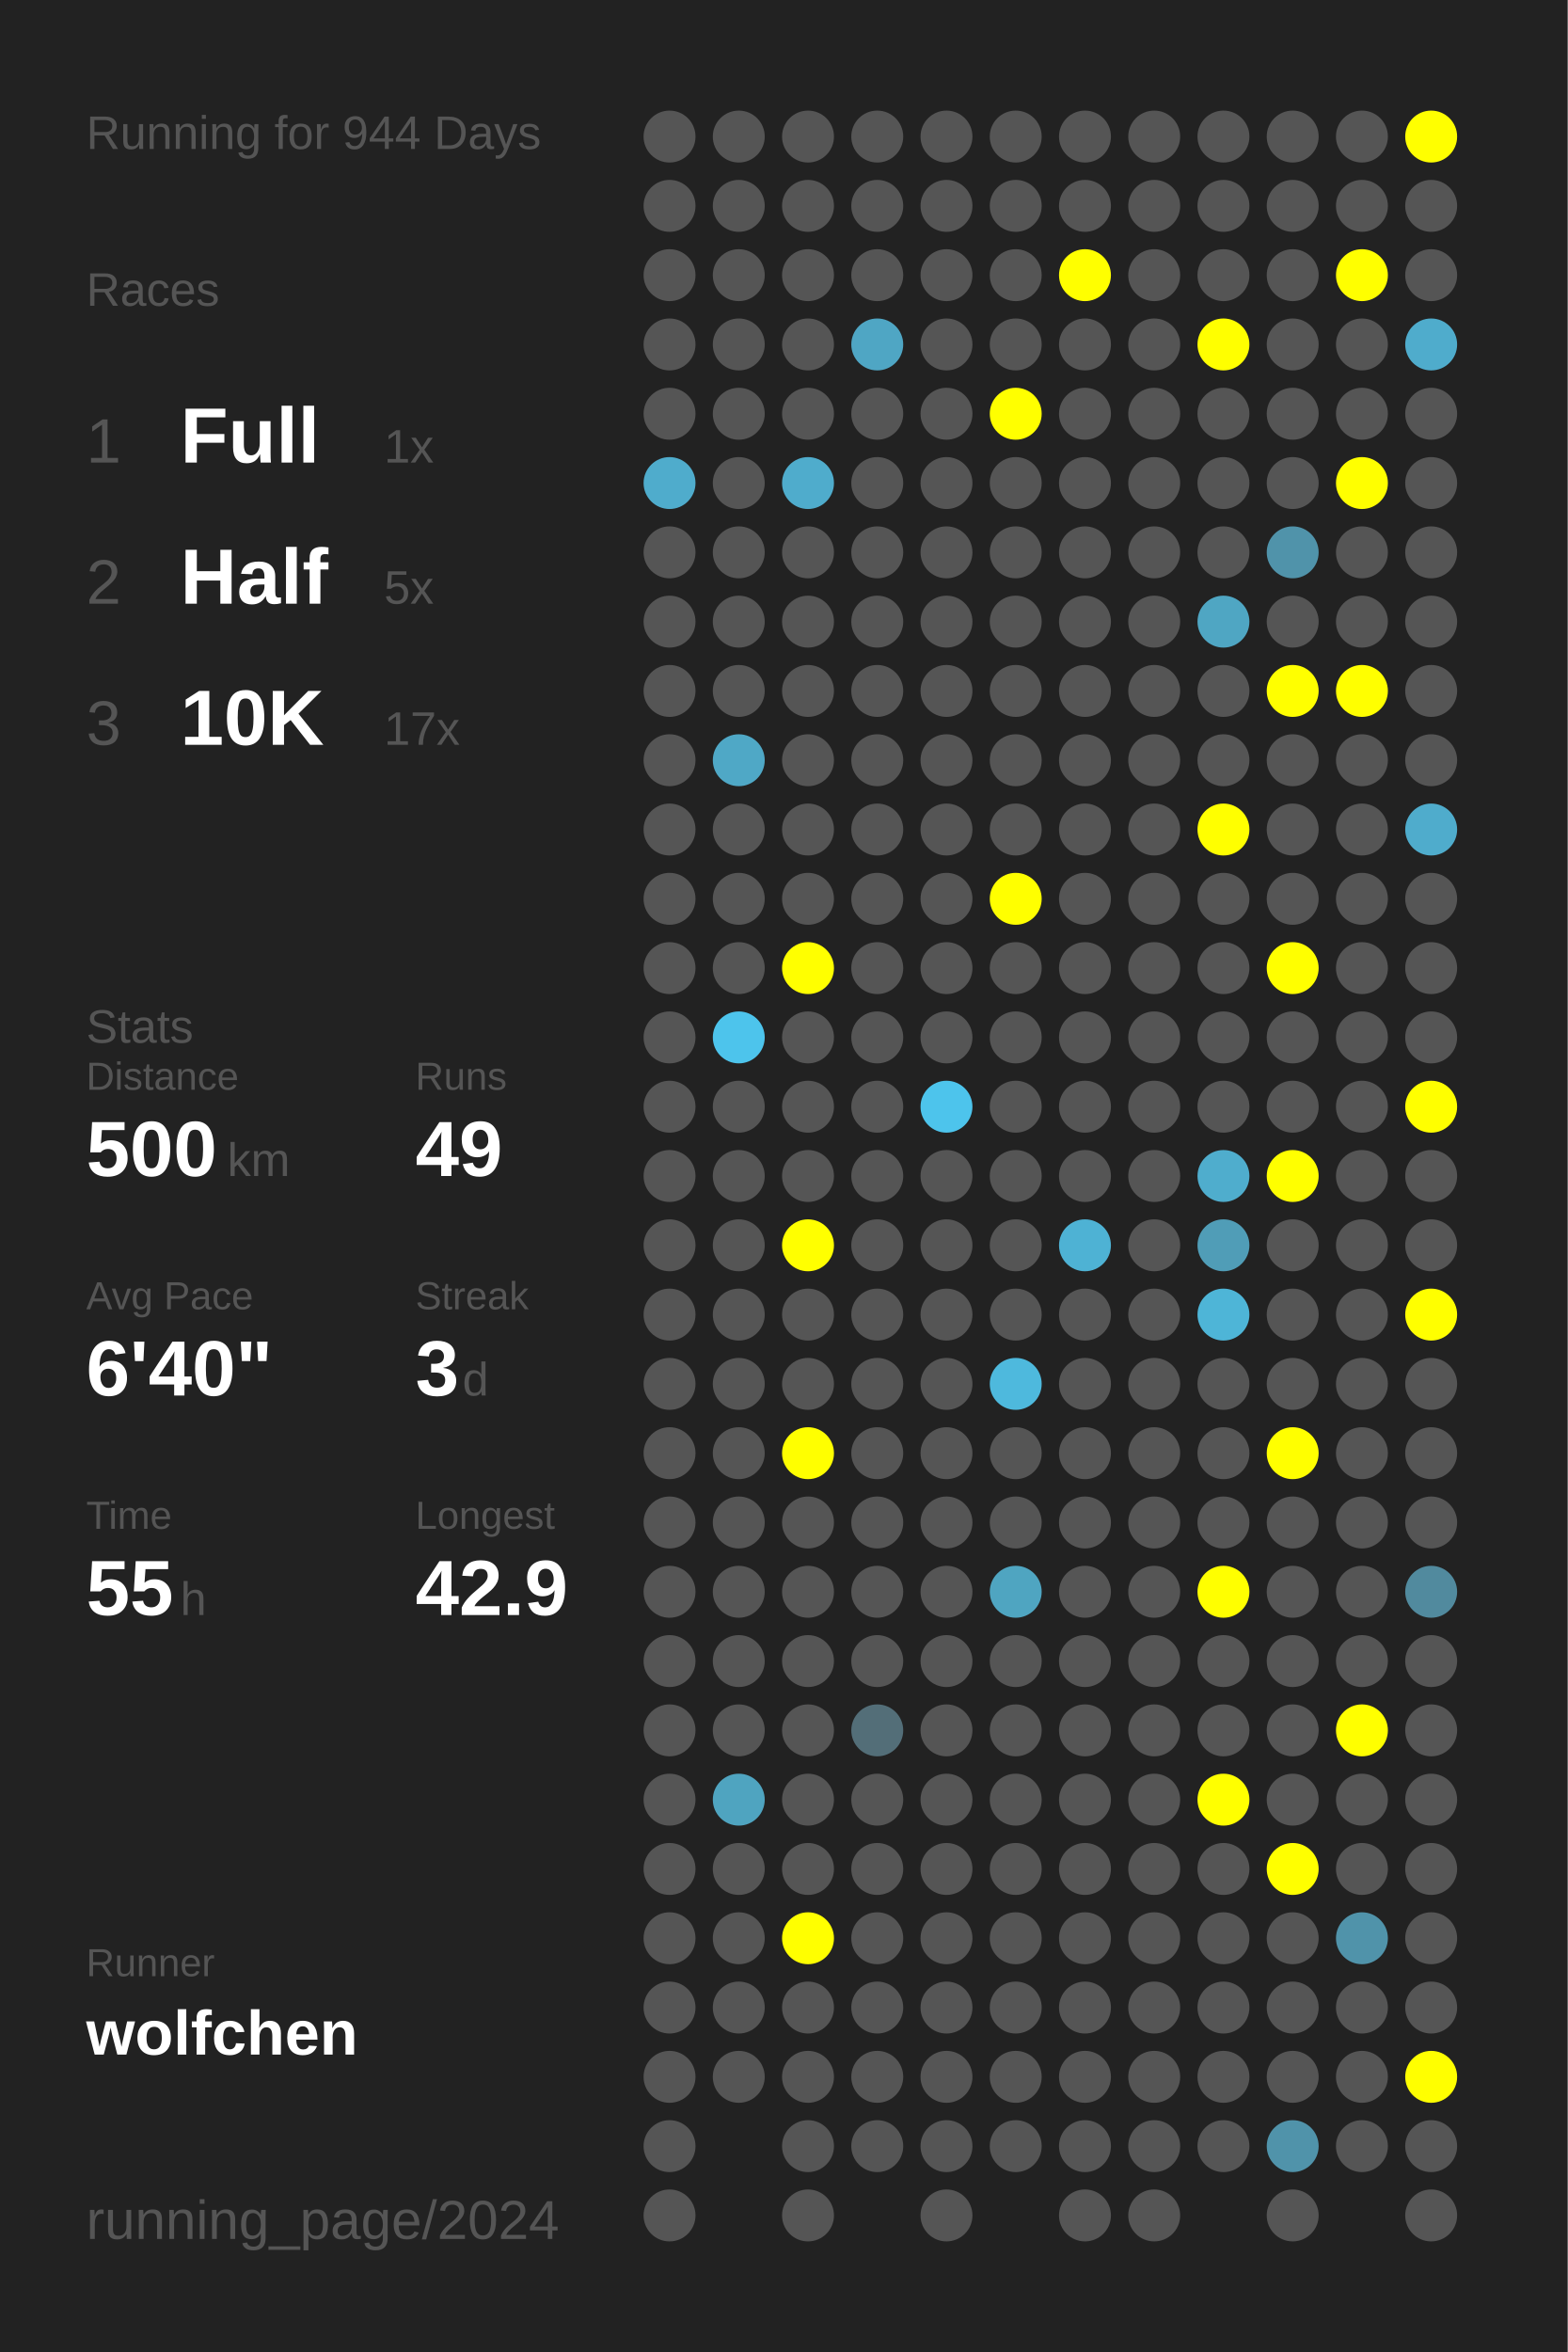
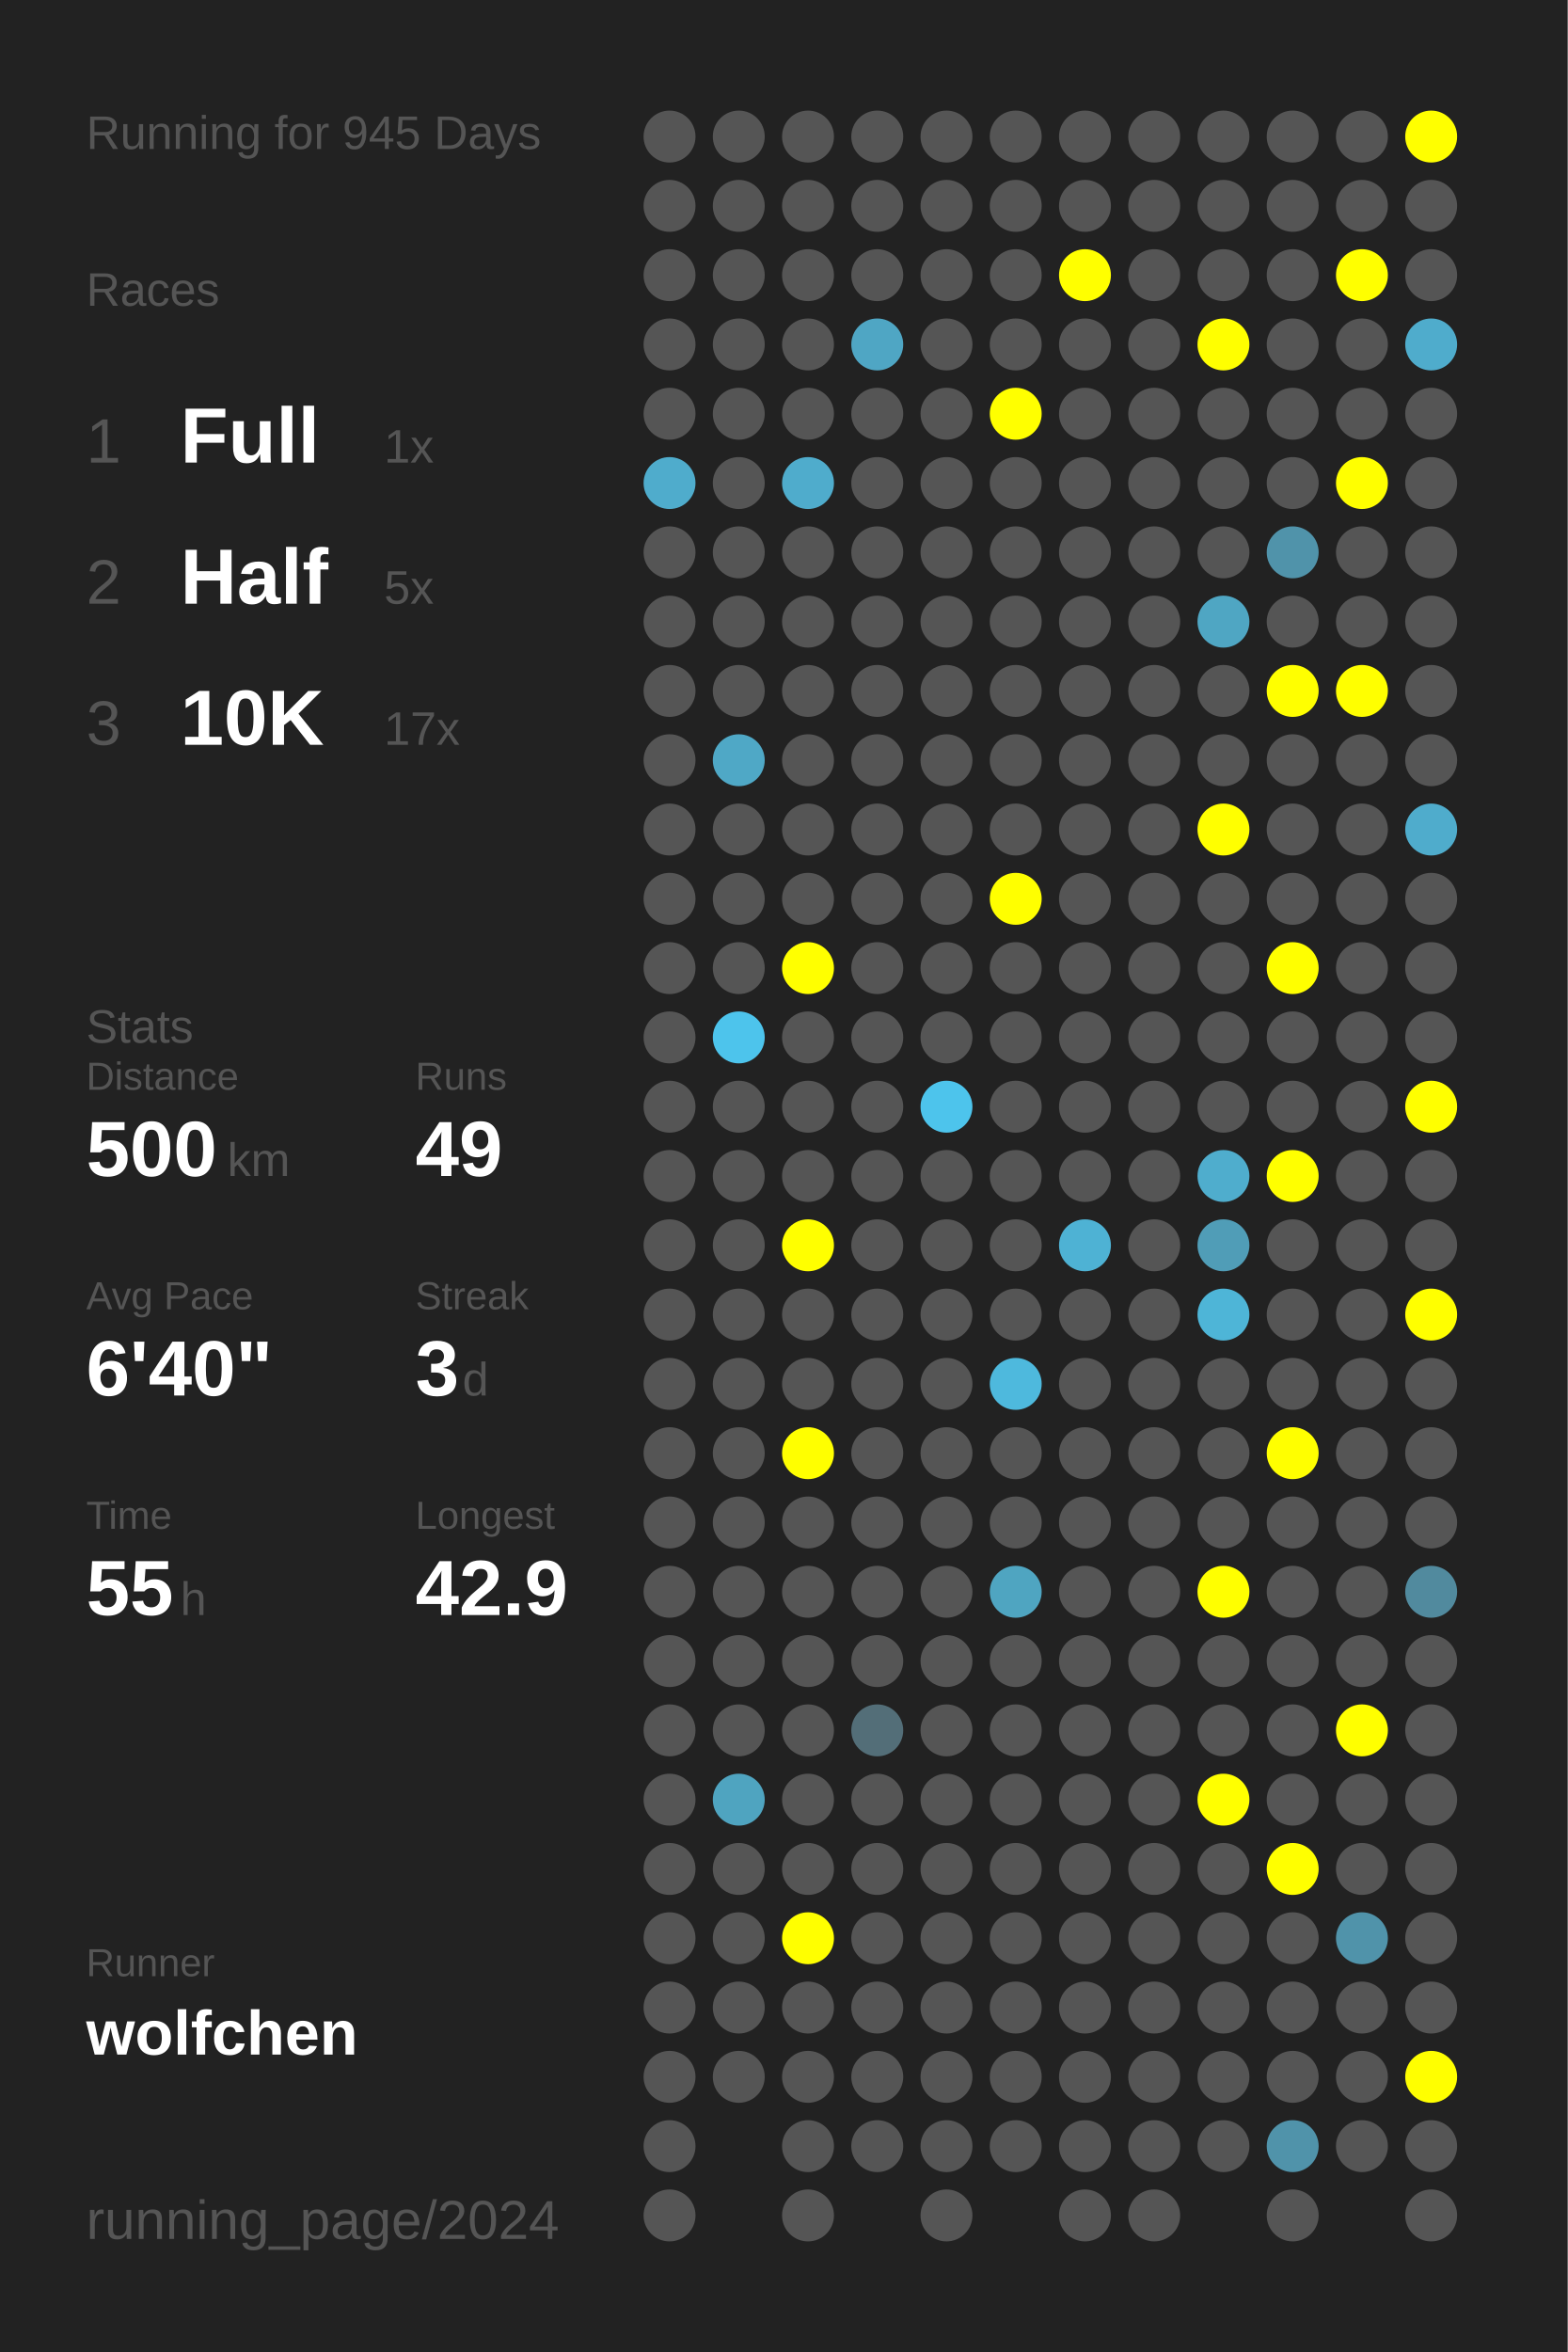
<svg xmlns="http://www.w3.org/2000/svg" baseProfile="full" height="300mm" version="1.1" viewBox="0,0,200,300" width="200mm">
  <defs />
  <rect fill="#222222" height="300" width="200" x="0" y="0" />
-   <text fill="#555555" style="font-size:6px; font-family:Arial;" x="11" y="19">Running for 944 Days</text>
+   <text fill="#555555" style="font-size:6px; font-family:Arial;" x="11" y="19">Running for 945 Days</text>
  <text fill="#555555" style="font-size:6px; font-family:Arial;" x="11" y="39">Races</text>
  <text fill="#555555" style="font-size:8px; font-family:Arial;" x="11" y="59">1</text>
  <text fill="#FFFFFF" style="font-size:10px; font-family:Arial; font-weight:bold;" x="23" y="59">Full</text>
  <text fill="#555555" style="font-size:6px; font-family:Arial;" x="49" y="59">1x</text>
  <text fill="#555555" style="font-size:8px; font-family:Arial;" x="11" y="77">2</text>
  <text fill="#FFFFFF" style="font-size:10px; font-family:Arial; font-weight:bold;" x="23" y="77">Half</text>
  <text fill="#555555" style="font-size:6px; font-family:Arial;" x="49" y="77">5x</text>
  <text fill="#555555" style="font-size:8px; font-family:Arial;" x="11" y="95">3</text>
  <text fill="#FFFFFF" style="font-size:10px; font-family:Arial; font-weight:bold;" x="23" y="95">10K</text>
  <text fill="#555555" style="font-size:6px; font-family:Arial;" x="49" y="95">17x</text>
  <text fill="#555555" style="font-size:6px; font-family:Arial;" x="11" y="133">Stats</text>
  <text fill="#555555" style="font-size:5px; font-family:Arial;" x="11" y="139">Distance</text>
  <text fill="#FFFFFF" style="font-size:10px; font-family:Arial; font-weight:bold;" x="11" y="150">500</text>
  <text fill="#555555" style="font-size:6px; font-family:Arial;" x="29" y="150">km</text>
  <text fill="#555555" style="font-size:5px; font-family:Arial;" x="53" y="139">Runs</text>
  <text fill="#FFFFFF" style="font-size:10px; font-family:Arial; font-weight:bold;" x="53" y="150">49</text>
  <text fill="#555555" style="font-size:5px; font-family:Arial;" x="11" y="167">Avg Pace</text>
  <text fill="#FFFFFF" style="font-size:10px; font-family:Arial; font-weight:bold;" x="11" y="178">6'40"</text>
  <text fill="#555555" style="font-size:5px; font-family:Arial;" x="53" y="167">Streak</text>
  <text fill="#FFFFFF" style="font-size:10px; font-family:Arial; font-weight:bold;" x="53" y="178">3</text>
  <text fill="#555555" style="font-size:6px; font-family:Arial;" x="59" y="178">d</text>
  <text fill="#555555" style="font-size:5px; font-family:Arial;" x="11" y="195">Time</text>
  <text fill="#FFFFFF" style="font-size:10px; font-family:Arial; font-weight:bold;" x="11" y="206">55</text>
  <text fill="#555555" style="font-size:6px; font-family:Arial;" x="23" y="206">h</text>
  <text fill="#555555" style="font-size:5px; font-family:Arial;" x="53" y="195">Longest</text>
  <text fill="#FFFFFF" style="font-size:10px; font-family:Arial; font-weight:bold;" x="53" y="206">42.9</text>
  <text fill="#555555" style="font-size:5px; font-family:Arial;" x="11" y="252.065">Runner</text>
  <text fill="#FFFFFF" style="font-size:8px; font-family:Arial; font-weight:bold;" x="11" y="262.065">wolfchen</text>
  <text fill="#555555" style="font-size:7px; font-family:Arial;" x="11" y="285.581">running_page/2024</text>
  <circle cx="85.417" cy="17.419" fill="#555555" r="3.312" />
  <circle cx="85.417" cy="26.258" fill="#555555" r="3.312" />
  <circle cx="85.417" cy="35.097" fill="#555555" r="3.312" />
  <circle cx="85.417" cy="43.935" fill="#555555" r="3.312" />
  <circle cx="85.417" cy="52.774" fill="#555555" r="3.312" />
  <circle cx="85.417" cy="61.613" fill="#4faccc" r="3.312" />
  <circle cx="85.417" cy="70.452" fill="#555555" r="3.312" />
  <circle cx="85.417" cy="79.29" fill="#555555" r="3.312" />
  <circle cx="85.417" cy="88.129" fill="#555555" r="3.312" />
  <circle cx="85.417" cy="96.968" fill="#555555" r="3.312" />
  <circle cx="85.417" cy="105.806" fill="#555555" r="3.312" />
  <circle cx="85.417" cy="114.645" fill="#555555" r="3.312" />
  <circle cx="85.417" cy="123.484" fill="#555555" r="3.312" />
  <circle cx="85.417" cy="132.323" fill="#555555" r="3.312" />
  <circle cx="85.417" cy="141.161" fill="#555555" r="3.312" />
  <circle cx="85.417" cy="150" fill="#555555" r="3.312" />
  <circle cx="85.417" cy="158.839" fill="#555555" r="3.312" />
  <circle cx="85.417" cy="167.677" fill="#555555" r="3.312" />
  <circle cx="85.417" cy="176.516" fill="#555555" r="3.312" />
  <circle cx="85.417" cy="185.355" fill="#555555" r="3.312" />
  <circle cx="85.417" cy="194.194" fill="#555555" r="3.312" />
  <circle cx="85.417" cy="203.032" fill="#555555" r="3.312" />
  <circle cx="85.417" cy="211.871" fill="#555555" r="3.312" />
  <circle cx="85.417" cy="220.71" fill="#555555" r="3.312" />
  <circle cx="85.417" cy="229.548" fill="#555555" r="3.312" />
  <circle cx="85.417" cy="238.387" fill="#555555" r="3.312" />
  <circle cx="85.417" cy="247.226" fill="#555555" r="3.312" />
  <circle cx="85.417" cy="256.065" fill="#555555" r="3.312" />
  <circle cx="85.417" cy="264.903" fill="#555555" r="3.312" />
  <circle cx="85.417" cy="273.742" fill="#555555" r="3.312" />
  <circle cx="85.417" cy="282.581" fill="#555555" r="3.312" />
  <circle cx="94.25" cy="17.419" fill="#555555" r="3.312" />
  <circle cx="94.25" cy="26.258" fill="#555555" r="3.312" />
  <circle cx="94.25" cy="35.097" fill="#555555" r="3.312" />
  <circle cx="94.25" cy="43.935" fill="#555555" r="3.312" />
  <circle cx="94.25" cy="52.774" fill="#555555" r="3.312" />
  <circle cx="94.25" cy="61.613" fill="#555555" r="3.312" />
  <circle cx="94.25" cy="70.452" fill="#555555" r="3.312" />
  <circle cx="94.25" cy="79.29" fill="#555555" r="3.312" />
  <circle cx="94.25" cy="88.129" fill="#555555" r="3.312" />
  <circle cx="94.25" cy="96.968" fill="#4fa8c6" r="3.312" />
  <circle cx="94.25" cy="105.806" fill="#555555" r="3.312" />
  <circle cx="94.25" cy="114.645" fill="#555555" r="3.312" />
  <circle cx="94.25" cy="123.484" fill="#555555" r="3.312" />
  <circle cx="94.25" cy="132.323" fill="#4dc4ec" r="3.312" />
  <circle cx="94.25" cy="141.161" fill="#555555" r="3.312" />
  <circle cx="94.25" cy="150" fill="#555555" r="3.312" />
  <circle cx="94.25" cy="158.839" fill="#555555" r="3.312" />
  <circle cx="94.25" cy="167.677" fill="#555555" r="3.312" />
  <circle cx="94.25" cy="176.516" fill="#555555" r="3.312" />
  <circle cx="94.25" cy="185.355" fill="#555555" r="3.312" />
  <circle cx="94.25" cy="194.194" fill="#555555" r="3.312" />
  <circle cx="94.25" cy="203.032" fill="#555555" r="3.312" />
  <circle cx="94.25" cy="211.871" fill="#555555" r="3.312" />
  <circle cx="94.25" cy="220.71" fill="#555555" r="3.312" />
  <circle cx="94.25" cy="229.548" fill="#4fa4c0" r="3.312" />
  <circle cx="94.25" cy="238.387" fill="#555555" r="3.312" />
  <circle cx="94.25" cy="247.226" fill="#555555" r="3.312" />
  <circle cx="94.25" cy="256.065" fill="#555555" r="3.312" />
  <circle cx="94.25" cy="264.903" fill="#555555" r="3.312" />
  <circle cx="103.083" cy="17.419" fill="#555555" r="3.312" />
  <circle cx="103.083" cy="26.258" fill="#555555" r="3.312" />
  <circle cx="103.083" cy="35.097" fill="#555555" r="3.312" />
  <circle cx="103.083" cy="43.935" fill="#555555" r="3.312" />
  <circle cx="103.083" cy="52.774" fill="#555555" r="3.312" />
  <circle cx="103.083" cy="61.613" fill="#4faccc" r="3.312" />
  <circle cx="103.083" cy="70.452" fill="#555555" r="3.312" />
  <circle cx="103.083" cy="79.29" fill="#555555" r="3.312" />
  <circle cx="103.083" cy="88.129" fill="#555555" r="3.312" />
  <circle cx="103.083" cy="96.968" fill="#555555" r="3.312" />
  <circle cx="103.083" cy="105.806" fill="#555555" r="3.312" />
  <circle cx="103.083" cy="114.645" fill="#555555" r="3.312" />
  <circle cx="103.083" cy="123.484" fill="#FFFF00" r="3.312" />
  <circle cx="103.083" cy="132.323" fill="#555555" r="3.312" />
  <circle cx="103.083" cy="141.161" fill="#555555" r="3.312" />
  <circle cx="103.083" cy="150" fill="#555555" r="3.312" />
  <circle cx="103.083" cy="158.839" fill="#FFFF00" r="3.312" />
  <circle cx="103.083" cy="167.677" fill="#555555" r="3.312" />
  <circle cx="103.083" cy="176.516" fill="#555555" r="3.312" />
  <circle cx="103.083" cy="185.355" fill="#FFFF00" r="3.312" />
  <circle cx="103.083" cy="194.194" fill="#555555" r="3.312" />
  <circle cx="103.083" cy="203.032" fill="#555555" r="3.312" />
  <circle cx="103.083" cy="211.871" fill="#555555" r="3.312" />
  <circle cx="103.083" cy="220.71" fill="#555555" r="3.312" />
  <circle cx="103.083" cy="229.548" fill="#555555" r="3.312" />
  <circle cx="103.083" cy="238.387" fill="#555555" r="3.312" />
  <circle cx="103.083" cy="247.226" fill="#FFFF00" r="3.312" />
  <circle cx="103.083" cy="256.065" fill="#555555" r="3.312" />
  <circle cx="103.083" cy="264.903" fill="#555555" r="3.312" />
  <circle cx="103.083" cy="273.742" fill="#555555" r="3.312" />
  <circle cx="103.083" cy="282.581" fill="#555555" r="3.312" />
  <circle cx="111.917" cy="17.419" fill="#555555" r="3.312" />
  <circle cx="111.917" cy="26.258" fill="#555555" r="3.312" />
  <circle cx="111.917" cy="35.097" fill="#555555" r="3.312" />
  <circle cx="111.917" cy="43.935" fill="#4fa6c4" r="3.312" />
  <circle cx="111.917" cy="52.774" fill="#555555" r="3.312" />
  <circle cx="111.917" cy="61.613" fill="#555555" r="3.312" />
  <circle cx="111.917" cy="70.452" fill="#555555" r="3.312" />
  <circle cx="111.917" cy="79.29" fill="#555555" r="3.312" />
  <circle cx="111.917" cy="88.129" fill="#555555" r="3.312" />
  <circle cx="111.917" cy="96.968" fill="#555555" r="3.312" />
  <circle cx="111.917" cy="105.806" fill="#555555" r="3.312" />
  <circle cx="111.917" cy="114.645" fill="#555555" r="3.312" />
  <circle cx="111.917" cy="123.484" fill="#555555" r="3.312" />
  <circle cx="111.917" cy="132.323" fill="#555555" r="3.312" />
  <circle cx="111.917" cy="141.161" fill="#555555" r="3.312" />
  <circle cx="111.917" cy="150" fill="#555555" r="3.312" />
  <circle cx="111.917" cy="158.839" fill="#555555" r="3.312" />
  <circle cx="111.917" cy="167.677" fill="#555555" r="3.312" />
  <circle cx="111.917" cy="176.516" fill="#555555" r="3.312" />
  <circle cx="111.917" cy="185.355" fill="#555555" r="3.312" />
  <circle cx="111.917" cy="194.194" fill="#555555" r="3.312" />
  <circle cx="111.917" cy="203.032" fill="#555555" r="3.312" />
  <circle cx="111.917" cy="211.871" fill="#555555" r="3.312" />
  <circle cx="111.917" cy="220.71" fill="#536e78" r="3.312" />
  <circle cx="111.917" cy="229.548" fill="#555555" r="3.312" />
  <circle cx="111.917" cy="238.387" fill="#555555" r="3.312" />
  <circle cx="111.917" cy="247.226" fill="#555555" r="3.312" />
  <circle cx="111.917" cy="256.065" fill="#555555" r="3.312" />
  <circle cx="111.917" cy="264.903" fill="#555555" r="3.312" />
  <circle cx="111.917" cy="273.742" fill="#555555" r="3.312" />
  <circle cx="120.75" cy="17.419" fill="#555555" r="3.312" />
  <circle cx="120.75" cy="26.258" fill="#555555" r="3.312" />
  <circle cx="120.75" cy="35.097" fill="#555555" r="3.312" />
  <circle cx="120.75" cy="43.935" fill="#555555" r="3.312" />
  <circle cx="120.75" cy="52.774" fill="#555555" r="3.312" />
  <circle cx="120.75" cy="61.613" fill="#555555" r="3.312" />
  <circle cx="120.75" cy="70.452" fill="#555555" r="3.312" />
  <circle cx="120.75" cy="79.29" fill="#555555" r="3.312" />
  <circle cx="120.75" cy="88.129" fill="#555555" r="3.312" />
  <circle cx="120.75" cy="96.968" fill="#555555" r="3.312" />
  <circle cx="120.75" cy="105.806" fill="#555555" r="3.312" />
  <circle cx="120.75" cy="114.645" fill="#555555" r="3.312" />
  <circle cx="120.75" cy="123.484" fill="#555555" r="3.312" />
  <circle cx="120.75" cy="132.323" fill="#555555" r="3.312" />
  <circle cx="120.75" cy="141.161" fill="#4dc4ec" r="3.312" />
  <circle cx="120.75" cy="150" fill="#555555" r="3.312" />
  <circle cx="120.75" cy="158.839" fill="#555555" r="3.312" />
  <circle cx="120.75" cy="167.677" fill="#555555" r="3.312" />
  <circle cx="120.75" cy="176.516" fill="#555555" r="3.312" />
  <circle cx="120.75" cy="185.355" fill="#555555" r="3.312" />
  <circle cx="120.75" cy="194.194" fill="#555555" r="3.312" />
  <circle cx="120.75" cy="203.032" fill="#555555" r="3.312" />
  <circle cx="120.75" cy="211.871" fill="#555555" r="3.312" />
  <circle cx="120.75" cy="220.71" fill="#555555" r="3.312" />
  <circle cx="120.75" cy="229.548" fill="#555555" r="3.312" />
  <circle cx="120.75" cy="238.387" fill="#555555" r="3.312" />
  <circle cx="120.75" cy="247.226" fill="#555555" r="3.312" />
  <circle cx="120.75" cy="256.065" fill="#555555" r="3.312" />
  <circle cx="120.75" cy="264.903" fill="#555555" r="3.312" />
  <circle cx="120.75" cy="273.742" fill="#555555" r="3.312" />
  <circle cx="120.75" cy="282.581" fill="#555555" r="3.312" />
  <circle cx="129.583" cy="17.419" fill="#555555" r="3.312" />
  <circle cx="129.583" cy="26.258" fill="#555555" r="3.312" />
  <circle cx="129.583" cy="35.097" fill="#555555" r="3.312" />
  <circle cx="129.583" cy="43.935" fill="#555555" r="3.312" />
  <circle cx="129.583" cy="52.774" fill="#FFFF00" r="3.312" />
  <circle cx="129.583" cy="61.613" fill="#555555" r="3.312" />
  <circle cx="129.583" cy="70.452" fill="#555555" r="3.312" />
  <circle cx="129.583" cy="79.29" fill="#555555" r="3.312" />
  <circle cx="129.583" cy="88.129" fill="#555555" r="3.312" />
  <circle cx="129.583" cy="96.968" fill="#555555" r="3.312" />
  <circle cx="129.583" cy="105.806" fill="#555555" r="3.312" />
  <circle cx="129.583" cy="114.645" fill="#FFFF00" r="3.312" />
  <circle cx="129.583" cy="123.484" fill="#555555" r="3.312" />
  <circle cx="129.583" cy="132.323" fill="#555555" r="3.312" />
  <circle cx="129.583" cy="141.161" fill="#555555" r="3.312" />
  <circle cx="129.583" cy="150" fill="#555555" r="3.312" />
  <circle cx="129.583" cy="158.839" fill="#555555" r="3.312" />
  <circle cx="129.583" cy="167.677" fill="#555555" r="3.312" />
  <circle cx="129.583" cy="176.516" fill="#4eb9dd" r="3.312" />
  <circle cx="129.583" cy="185.355" fill="#555555" r="3.312" />
  <circle cx="129.583" cy="194.194" fill="#555555" r="3.312" />
  <circle cx="129.583" cy="203.032" fill="#4fa5c1" r="3.312" />
  <circle cx="129.583" cy="211.871" fill="#555555" r="3.312" />
  <circle cx="129.583" cy="220.71" fill="#555555" r="3.312" />
  <circle cx="129.583" cy="229.548" fill="#555555" r="3.312" />
  <circle cx="129.583" cy="238.387" fill="#555555" r="3.312" />
  <circle cx="129.583" cy="247.226" fill="#555555" r="3.312" />
  <circle cx="129.583" cy="256.065" fill="#555555" r="3.312" />
  <circle cx="129.583" cy="264.903" fill="#555555" r="3.312" />
  <circle cx="129.583" cy="273.742" fill="#555555" r="3.312" />
  <circle cx="138.417" cy="17.419" fill="#555555" r="3.312" />
  <circle cx="138.417" cy="26.258" fill="#555555" r="3.312" />
  <circle cx="138.417" cy="35.097" fill="#FFFF00" r="3.312" />
  <circle cx="138.417" cy="43.935" fill="#555555" r="3.312" />
  <circle cx="138.417" cy="52.774" fill="#555555" r="3.312" />
  <circle cx="138.417" cy="61.613" fill="#555555" r="3.312" />
  <circle cx="138.417" cy="70.452" fill="#555555" r="3.312" />
  <circle cx="138.417" cy="79.29" fill="#555555" r="3.312" />
  <circle cx="138.417" cy="88.129" fill="#555555" r="3.312" />
  <circle cx="138.417" cy="96.968" fill="#555555" r="3.312" />
  <circle cx="138.417" cy="105.806" fill="#555555" r="3.312" />
  <circle cx="138.417" cy="114.645" fill="#555555" r="3.312" />
  <circle cx="138.417" cy="123.484" fill="#555555" r="3.312" />
  <circle cx="138.417" cy="132.323" fill="#555555" r="3.312" />
  <circle cx="138.417" cy="141.161" fill="#555555" r="3.312" />
  <circle cx="138.417" cy="150" fill="#555555" r="3.312" />
  <circle cx="138.417" cy="158.839" fill="#4eb2d4" r="3.312" />
  <circle cx="138.417" cy="167.677" fill="#555555" r="3.312" />
  <circle cx="138.417" cy="176.516" fill="#555555" r="3.312" />
  <circle cx="138.417" cy="185.355" fill="#555555" r="3.312" />
  <circle cx="138.417" cy="194.194" fill="#555555" r="3.312" />
  <circle cx="138.417" cy="203.032" fill="#555555" r="3.312" />
  <circle cx="138.417" cy="211.871" fill="#555555" r="3.312" />
  <circle cx="138.417" cy="220.71" fill="#555555" r="3.312" />
  <circle cx="138.417" cy="229.548" fill="#555555" r="3.312" />
  <circle cx="138.417" cy="238.387" fill="#555555" r="3.312" />
  <circle cx="138.417" cy="247.226" fill="#555555" r="3.312" />
  <circle cx="138.417" cy="256.065" fill="#555555" r="3.312" />
  <circle cx="138.417" cy="264.903" fill="#555555" r="3.312" />
  <circle cx="138.417" cy="273.742" fill="#555555" r="3.312" />
  <circle cx="138.417" cy="282.581" fill="#555555" r="3.312" />
  <circle cx="147.25" cy="17.419" fill="#555555" r="3.312" />
  <circle cx="147.25" cy="26.258" fill="#555555" r="3.312" />
  <circle cx="147.25" cy="35.097" fill="#555555" r="3.312" />
  <circle cx="147.25" cy="43.935" fill="#555555" r="3.312" />
  <circle cx="147.25" cy="52.774" fill="#555555" r="3.312" />
  <circle cx="147.25" cy="61.613" fill="#555555" r="3.312" />
  <circle cx="147.25" cy="70.452" fill="#555555" r="3.312" />
  <circle cx="147.25" cy="79.29" fill="#555555" r="3.312" />
  <circle cx="147.25" cy="88.129" fill="#555555" r="3.312" />
  <circle cx="147.25" cy="96.968" fill="#555555" r="3.312" />
  <circle cx="147.25" cy="105.806" fill="#555555" r="3.312" />
  <circle cx="147.25" cy="114.645" fill="#555555" r="3.312" />
  <circle cx="147.25" cy="123.484" fill="#555555" r="3.312" />
  <circle cx="147.25" cy="132.323" fill="#555555" r="3.312" />
  <circle cx="147.25" cy="141.161" fill="#555555" r="3.312" />
  <circle cx="147.25" cy="150" fill="#555555" r="3.312" />
  <circle cx="147.25" cy="158.839" fill="#555555" r="3.312" />
  <circle cx="147.25" cy="167.677" fill="#555555" r="3.312" />
  <circle cx="147.25" cy="176.516" fill="#555555" r="3.312" />
  <circle cx="147.25" cy="185.355" fill="#555555" r="3.312" />
  <circle cx="147.25" cy="194.194" fill="#555555" r="3.312" />
  <circle cx="147.25" cy="203.032" fill="#555555" r="3.312" />
  <circle cx="147.25" cy="211.871" fill="#555555" r="3.312" />
  <circle cx="147.25" cy="220.71" fill="#555555" r="3.312" />
  <circle cx="147.25" cy="229.548" fill="#555555" r="3.312" />
  <circle cx="147.25" cy="238.387" fill="#555555" r="3.312" />
  <circle cx="147.25" cy="247.226" fill="#555555" r="3.312" />
  <circle cx="147.25" cy="256.065" fill="#555555" r="3.312" />
  <circle cx="147.25" cy="264.903" fill="#555555" r="3.312" />
  <circle cx="147.25" cy="273.742" fill="#555555" r="3.312" />
  <circle cx="147.25" cy="282.581" fill="#555555" r="3.312" />
  <circle cx="156.083" cy="17.419" fill="#555555" r="3.312" />
  <circle cx="156.083" cy="26.258" fill="#555555" r="3.312" />
  <circle cx="156.083" cy="35.097" fill="#555555" r="3.312" />
  <circle cx="156.083" cy="43.935" fill="#FFFF00" r="3.312" />
  <circle cx="156.083" cy="52.774" fill="#555555" r="3.312" />
  <circle cx="156.083" cy="61.613" fill="#555555" r="3.312" />
  <circle cx="156.083" cy="70.452" fill="#555555" r="3.312" />
  <circle cx="156.083" cy="79.29" fill="#4fa6c3" r="3.312" />
  <circle cx="156.083" cy="88.129" fill="#555555" r="3.312" />
  <circle cx="156.083" cy="96.968" fill="#555555" r="3.312" />
  <circle cx="156.083" cy="105.806" fill="#FFFF00" r="3.312" />
  <circle cx="156.083" cy="114.645" fill="#555555" r="3.312" />
  <circle cx="156.083" cy="123.484" fill="#555555" r="3.312" />
  <circle cx="156.083" cy="132.323" fill="#555555" r="3.312" />
  <circle cx="156.083" cy="141.161" fill="#555555" r="3.312" />
  <circle cx="156.083" cy="150" fill="#4fadcd" r="3.312" />
  <circle cx="156.083" cy="158.839" fill="#509db7" r="3.312" />
  <circle cx="156.083" cy="167.677" fill="#4eb5d7" r="3.312" />
  <circle cx="156.083" cy="176.516" fill="#555555" r="3.312" />
  <circle cx="156.083" cy="185.355" fill="#555555" r="3.312" />
  <circle cx="156.083" cy="194.194" fill="#555555" r="3.312" />
  <circle cx="156.083" cy="203.032" fill="#FFFF00" r="3.312" />
  <circle cx="156.083" cy="211.871" fill="#555555" r="3.312" />
  <circle cx="156.083" cy="220.71" fill="#555555" r="3.312" />
  <circle cx="156.083" cy="229.548" fill="#FFFF00" r="3.312" />
  <circle cx="156.083" cy="238.387" fill="#555555" r="3.312" />
  <circle cx="156.083" cy="247.226" fill="#555555" r="3.312" />
  <circle cx="156.083" cy="256.065" fill="#555555" r="3.312" />
  <circle cx="156.083" cy="264.903" fill="#555555" r="3.312" />
  <circle cx="156.083" cy="273.742" fill="#555555" r="3.312" />
  <circle cx="164.917" cy="17.419" fill="#555555" r="3.312" />
  <circle cx="164.917" cy="26.258" fill="#555555" r="3.312" />
  <circle cx="164.917" cy="35.097" fill="#555555" r="3.312" />
  <circle cx="164.917" cy="43.935" fill="#555555" r="3.312" />
  <circle cx="164.917" cy="52.774" fill="#555555" r="3.312" />
  <circle cx="164.917" cy="61.613" fill="#555555" r="3.312" />
  <circle cx="164.917" cy="70.452" fill="#5093aa" r="3.312" />
  <circle cx="164.917" cy="79.29" fill="#555555" r="3.312" />
  <circle cx="164.917" cy="88.129" fill="#FFFF00" r="3.312" />
  <circle cx="164.917" cy="96.968" fill="#555555" r="3.312" />
  <circle cx="164.917" cy="105.806" fill="#555555" r="3.312" />
  <circle cx="164.917" cy="114.645" fill="#555555" r="3.312" />
  <circle cx="164.917" cy="123.484" fill="#FFFF00" r="3.312" />
  <circle cx="164.917" cy="132.323" fill="#555555" r="3.312" />
  <circle cx="164.917" cy="141.161" fill="#555555" r="3.312" />
  <circle cx="164.917" cy="150" fill="#FFFF00" r="3.312" />
  <circle cx="164.917" cy="158.839" fill="#555555" r="3.312" />
  <circle cx="164.917" cy="167.677" fill="#555555" r="3.312" />
  <circle cx="164.917" cy="176.516" fill="#555555" r="3.312" />
  <circle cx="164.917" cy="185.355" fill="#FFFF00" r="3.312" />
  <circle cx="164.917" cy="194.194" fill="#555555" r="3.312" />
  <circle cx="164.917" cy="203.032" fill="#555555" r="3.312" />
  <circle cx="164.917" cy="211.871" fill="#555555" r="3.312" />
  <circle cx="164.917" cy="220.71" fill="#555555" r="3.312" />
  <circle cx="164.917" cy="229.548" fill="#555555" r="3.312" />
  <circle cx="164.917" cy="238.387" fill="#FFFF00" r="3.312" />
  <circle cx="164.917" cy="247.226" fill="#555555" r="3.312" />
  <circle cx="164.917" cy="256.065" fill="#555555" r="3.312" />
  <circle cx="164.917" cy="264.903" fill="#555555" r="3.312" />
  <circle cx="164.917" cy="273.742" fill="#5093aa" r="3.312" />
  <circle cx="164.917" cy="282.581" fill="#555555" r="3.312" />
  <circle cx="173.75" cy="17.419" fill="#555555" r="3.312" />
  <circle cx="173.75" cy="26.258" fill="#555555" r="3.312" />
  <circle cx="173.75" cy="35.097" fill="#FFFF00" r="3.312" />
  <circle cx="173.75" cy="43.935" fill="#555555" r="3.312" />
  <circle cx="173.75" cy="52.774" fill="#555555" r="3.312" />
  <circle cx="173.75" cy="61.613" fill="#FFFF00" r="3.312" />
  <circle cx="173.75" cy="70.452" fill="#555555" r="3.312" />
  <circle cx="173.75" cy="79.29" fill="#555555" r="3.312" />
  <circle cx="173.75" cy="88.129" fill="#FFFF00" r="3.312" />
  <circle cx="173.75" cy="96.968" fill="#555555" r="3.312" />
  <circle cx="173.75" cy="105.806" fill="#555555" r="3.312" />
  <circle cx="173.75" cy="114.645" fill="#555555" r="3.312" />
  <circle cx="173.75" cy="123.484" fill="#555555" r="3.312" />
  <circle cx="173.75" cy="132.323" fill="#555555" r="3.312" />
  <circle cx="173.75" cy="141.161" fill="#555555" r="3.312" />
  <circle cx="173.75" cy="150" fill="#555555" r="3.312" />
  <circle cx="173.75" cy="158.839" fill="#555555" r="3.312" />
  <circle cx="173.75" cy="167.677" fill="#555555" r="3.312" />
  <circle cx="173.75" cy="176.516" fill="#555555" r="3.312" />
  <circle cx="173.75" cy="185.355" fill="#555555" r="3.312" />
  <circle cx="173.75" cy="194.194" fill="#555555" r="3.312" />
  <circle cx="173.75" cy="203.032" fill="#555555" r="3.312" />
  <circle cx="173.75" cy="211.871" fill="#555555" r="3.312" />
  <circle cx="173.75" cy="220.71" fill="#FFFF00" r="3.312" />
  <circle cx="173.75" cy="229.548" fill="#555555" r="3.312" />
  <circle cx="173.75" cy="238.387" fill="#555555" r="3.312" />
  <circle cx="173.75" cy="247.226" fill="#5093aa" r="3.312" />
  <circle cx="173.75" cy="256.065" fill="#555555" r="3.312" />
  <circle cx="173.75" cy="264.903" fill="#555555" r="3.312" />
  <circle cx="173.75" cy="273.742" fill="#555555" r="3.312" />
  <circle cx="182.583" cy="17.419" fill="#FFFF00" r="3.312" />
  <circle cx="182.583" cy="26.258" fill="#555555" r="3.312" />
  <circle cx="182.583" cy="35.097" fill="#555555" r="3.312" />
  <circle cx="182.583" cy="43.935" fill="#4faccc" r="3.312" />
  <circle cx="182.583" cy="52.774" fill="#555555" r="3.312" />
  <circle cx="182.583" cy="61.613" fill="#555555" r="3.312" />
  <circle cx="182.583" cy="70.452" fill="#555555" r="3.312" />
  <circle cx="182.583" cy="79.29" fill="#555555" r="3.312" />
  <circle cx="182.583" cy="88.129" fill="#555555" r="3.312" />
  <circle cx="182.583" cy="96.968" fill="#555555" r="3.312" />
  <circle cx="182.583" cy="105.806" fill="#4faccc" r="3.312" />
  <circle cx="182.583" cy="114.645" fill="#555555" r="3.312" />
  <circle cx="182.583" cy="123.484" fill="#555555" r="3.312" />
  <circle cx="182.583" cy="132.323" fill="#555555" r="3.312" />
  <circle cx="182.583" cy="141.161" fill="#FFFF00" r="3.312" />
  <circle cx="182.583" cy="150" fill="#555555" r="3.312" />
  <circle cx="182.583" cy="158.839" fill="#555555" r="3.312" />
  <circle cx="182.583" cy="167.677" fill="#FFFF00" r="3.312" />
  <circle cx="182.583" cy="176.516" fill="#555555" r="3.312" />
  <circle cx="182.583" cy="185.355" fill="#555555" r="3.312" />
  <circle cx="182.583" cy="194.194" fill="#555555" r="3.312" />
  <circle cx="182.583" cy="203.032" fill="#518a9e" r="3.312" />
  <circle cx="182.583" cy="211.871" fill="#555555" r="3.312" />
  <circle cx="182.583" cy="220.71" fill="#555555" r="3.312" />
  <circle cx="182.583" cy="229.548" fill="#555555" r="3.312" />
  <circle cx="182.583" cy="238.387" fill="#555555" r="3.312" />
  <circle cx="182.583" cy="247.226" fill="#555555" r="3.312" />
  <circle cx="182.583" cy="256.065" fill="#555555" r="3.312" />
  <circle cx="182.583" cy="264.903" fill="#FFFF00" r="3.312" />
  <circle cx="182.583" cy="273.742" fill="#555555" r="3.312" />
  <circle cx="182.583" cy="282.581" fill="#555555" r="3.312" />
</svg>
